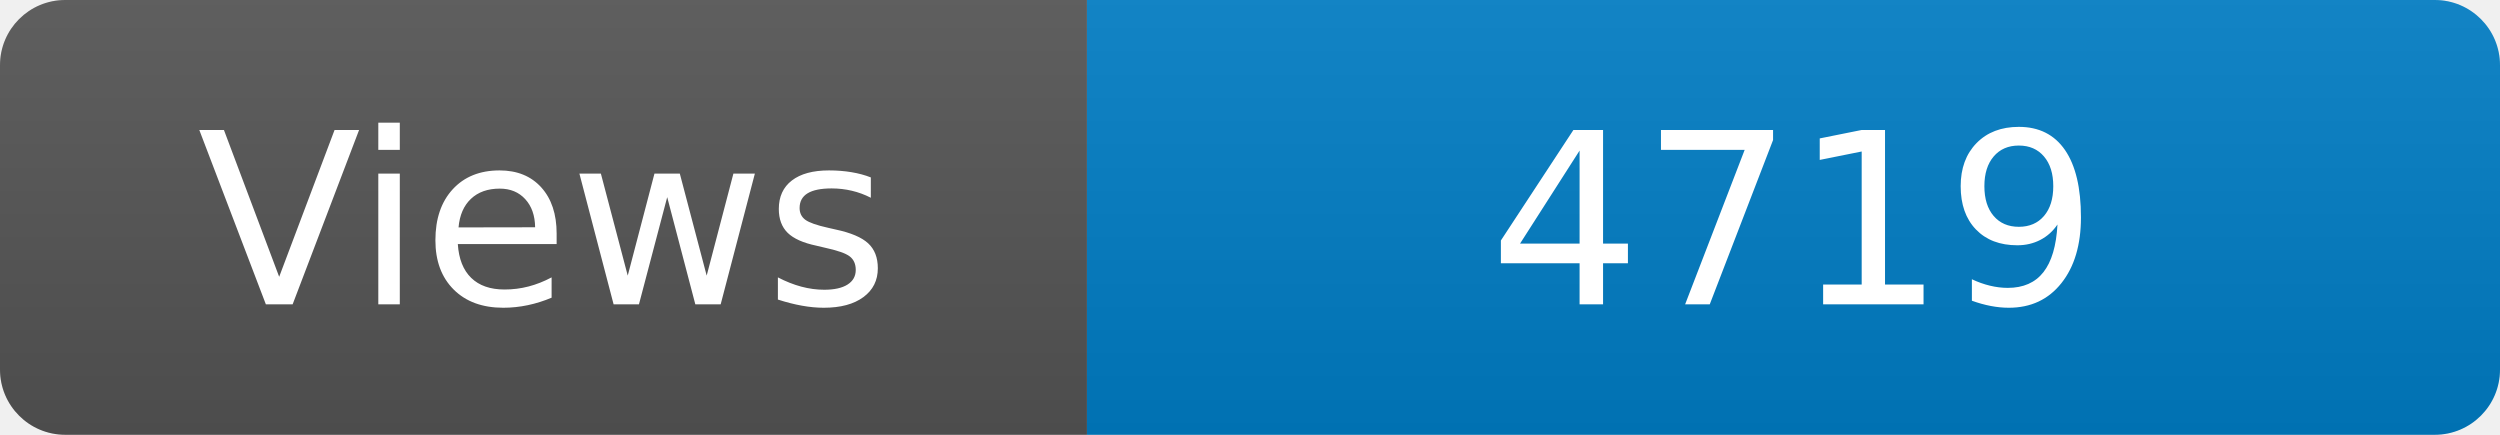
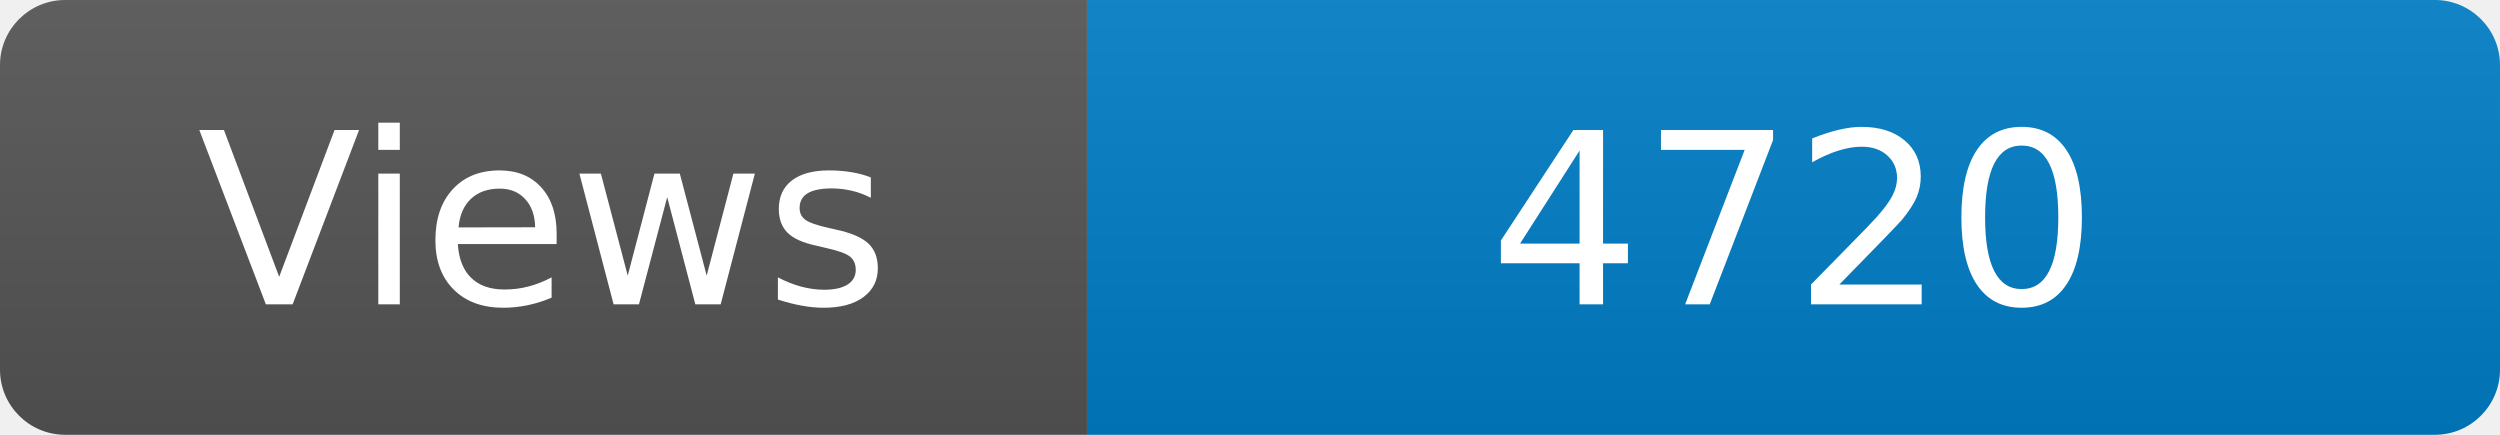
<svg xmlns="http://www.w3.org/2000/svg" width="115" height="20" role="img" aria-label="Maintained?: yes">
  <linearGradient id="s" x2="0" y2="100%">
    <stop offset="0" stop-color="#bbb" stop-opacity=".1" />
    <stop offset="1" stop-opacity=".1" />
  </linearGradient>
  <clipPath id="r">
    <rect width="115" height="20" rx="3" fill="#fff" />
  </clipPath>
  <g clip-path="url(#r)">
    <rect width="50" height="20" fill="#555" />
    <rect x="50" width="160" height="20" fill="#007ec6" />
    <rect width="115" height="20" fill="url(#s)" />
  </g>
  <g fill="#fff" text-anchor="middle" font-family="Verdana,Geneva,DejaVu Sans,sans-serif" font-size="110">
    <text x="250" y="140" transform="scale(.1)" fill="#fff">Views</text>
-     <text x="825" y="140" transform="scale(.1)" fill="#fff">4719</text>
+     <text x="825" y="140" transform="scale(.1)" fill="#fff">4720</text>
  </g>
</svg>
